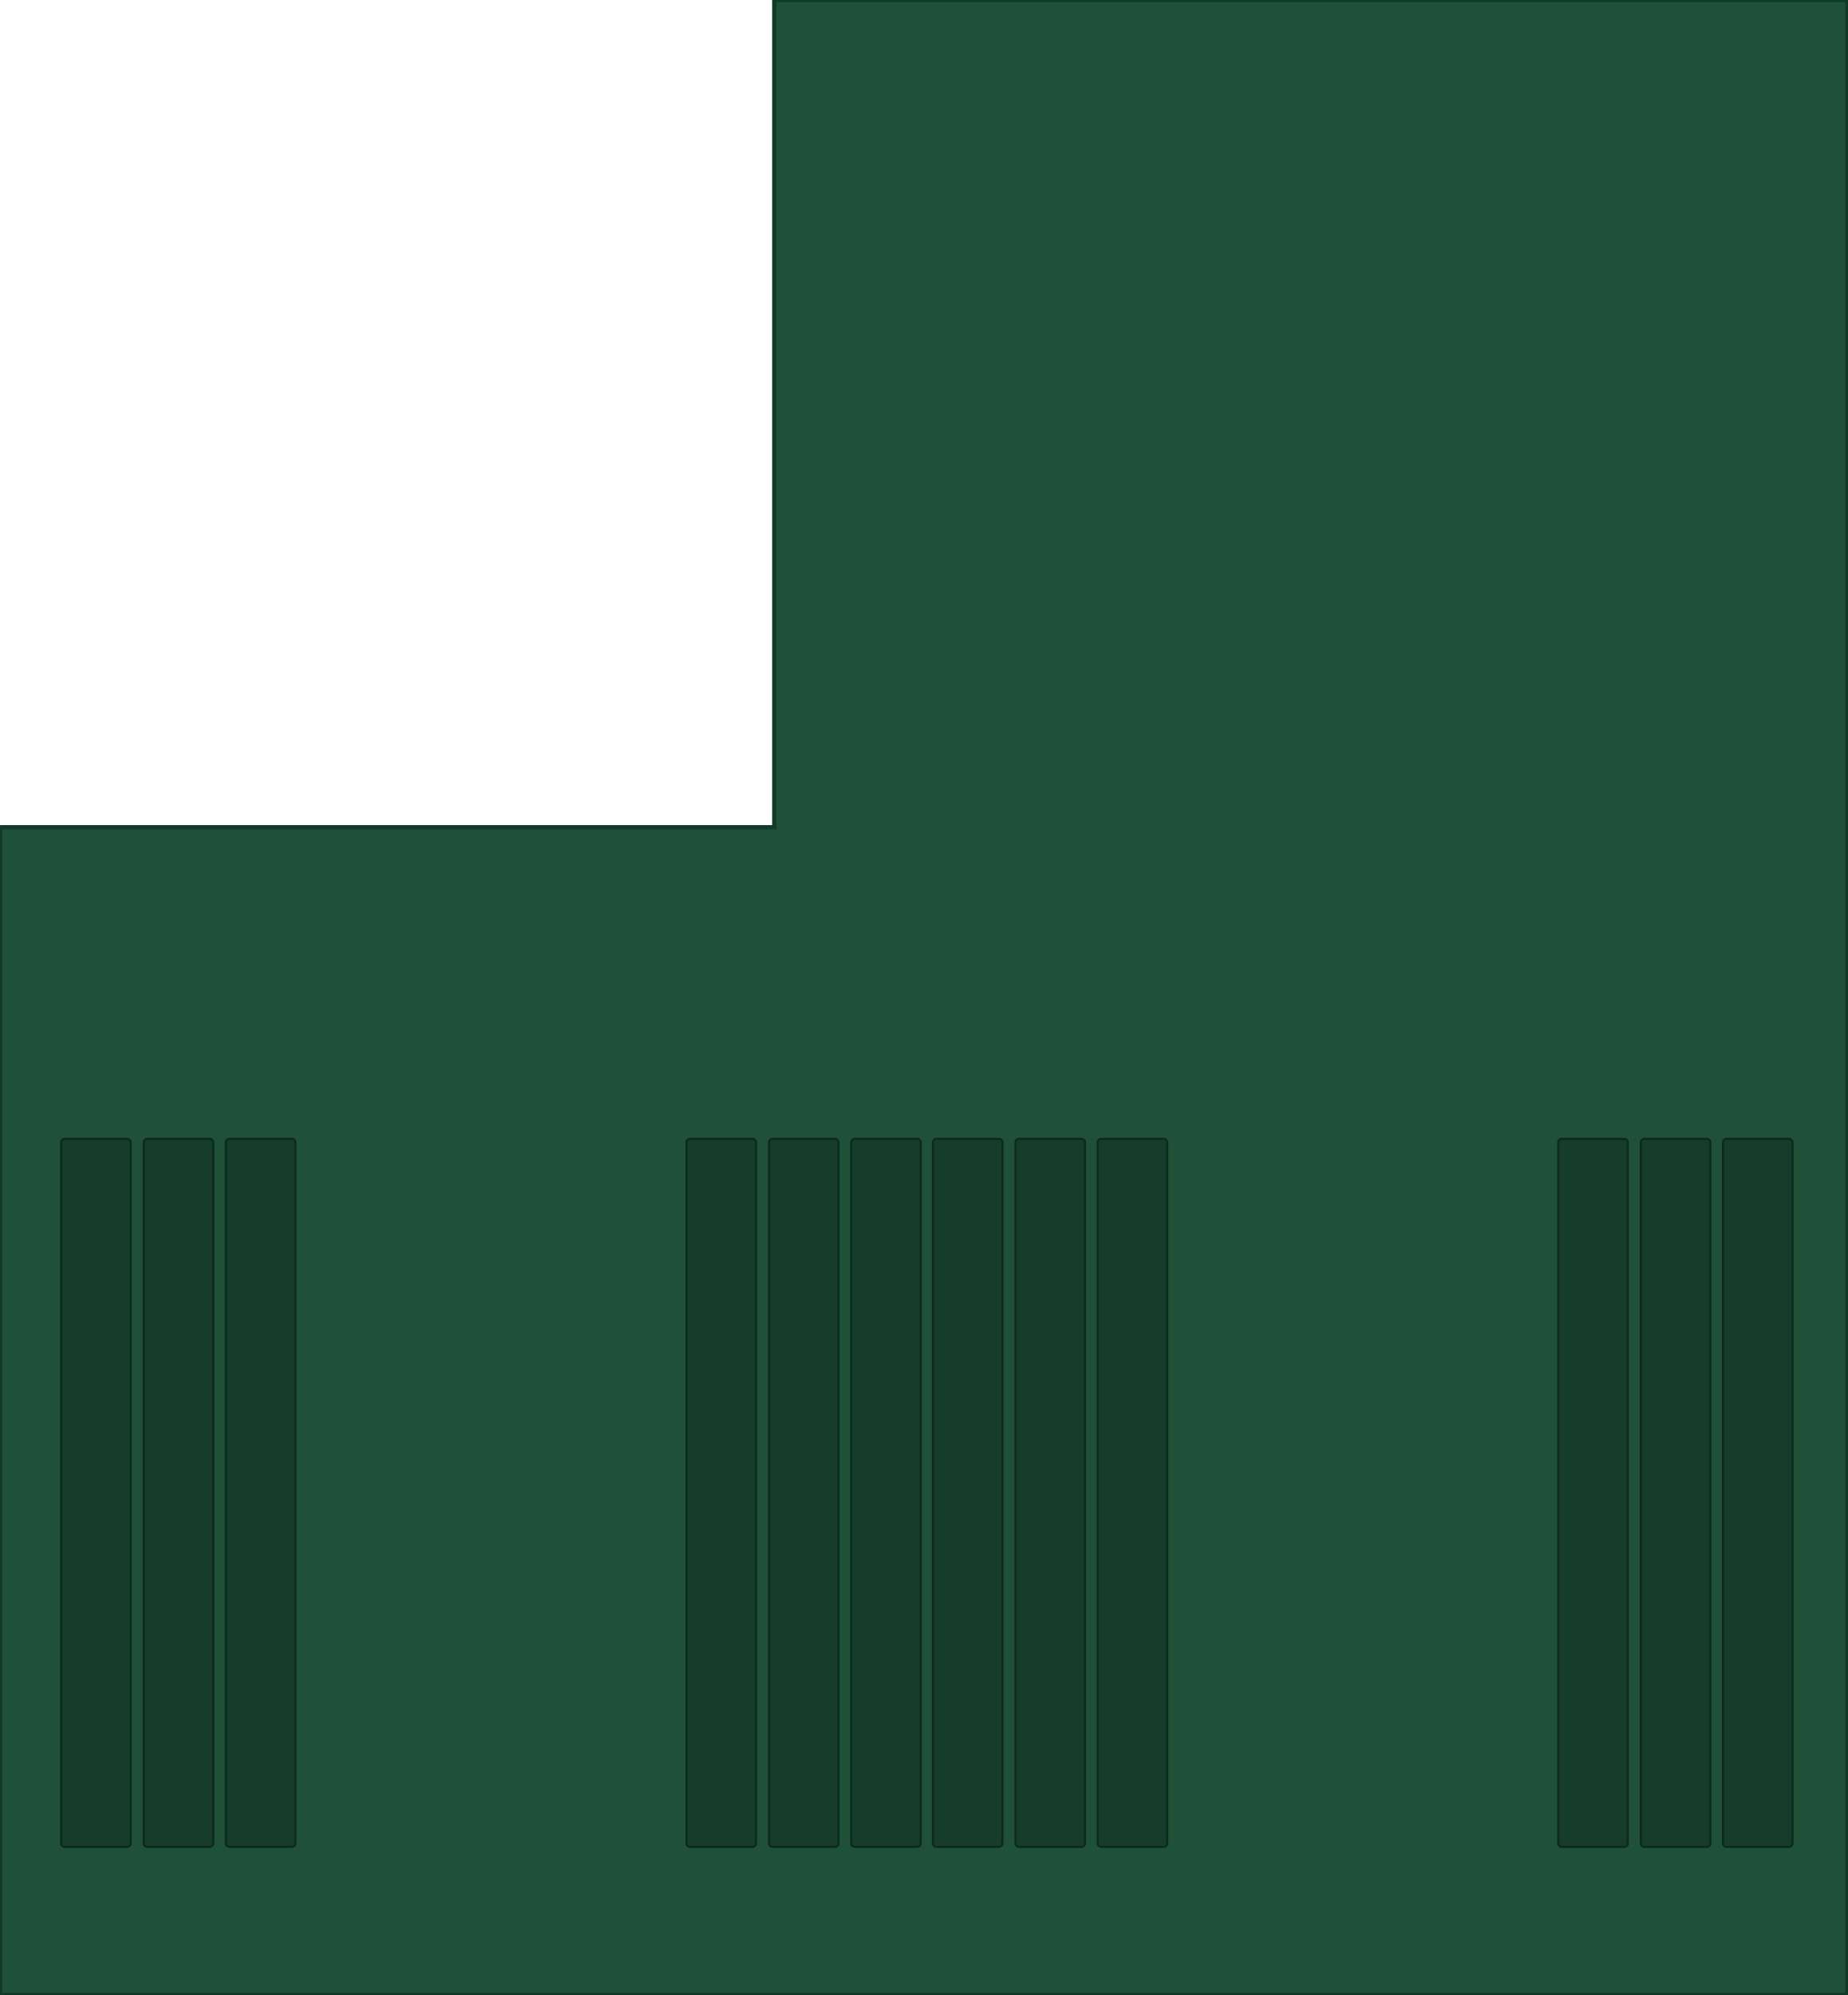
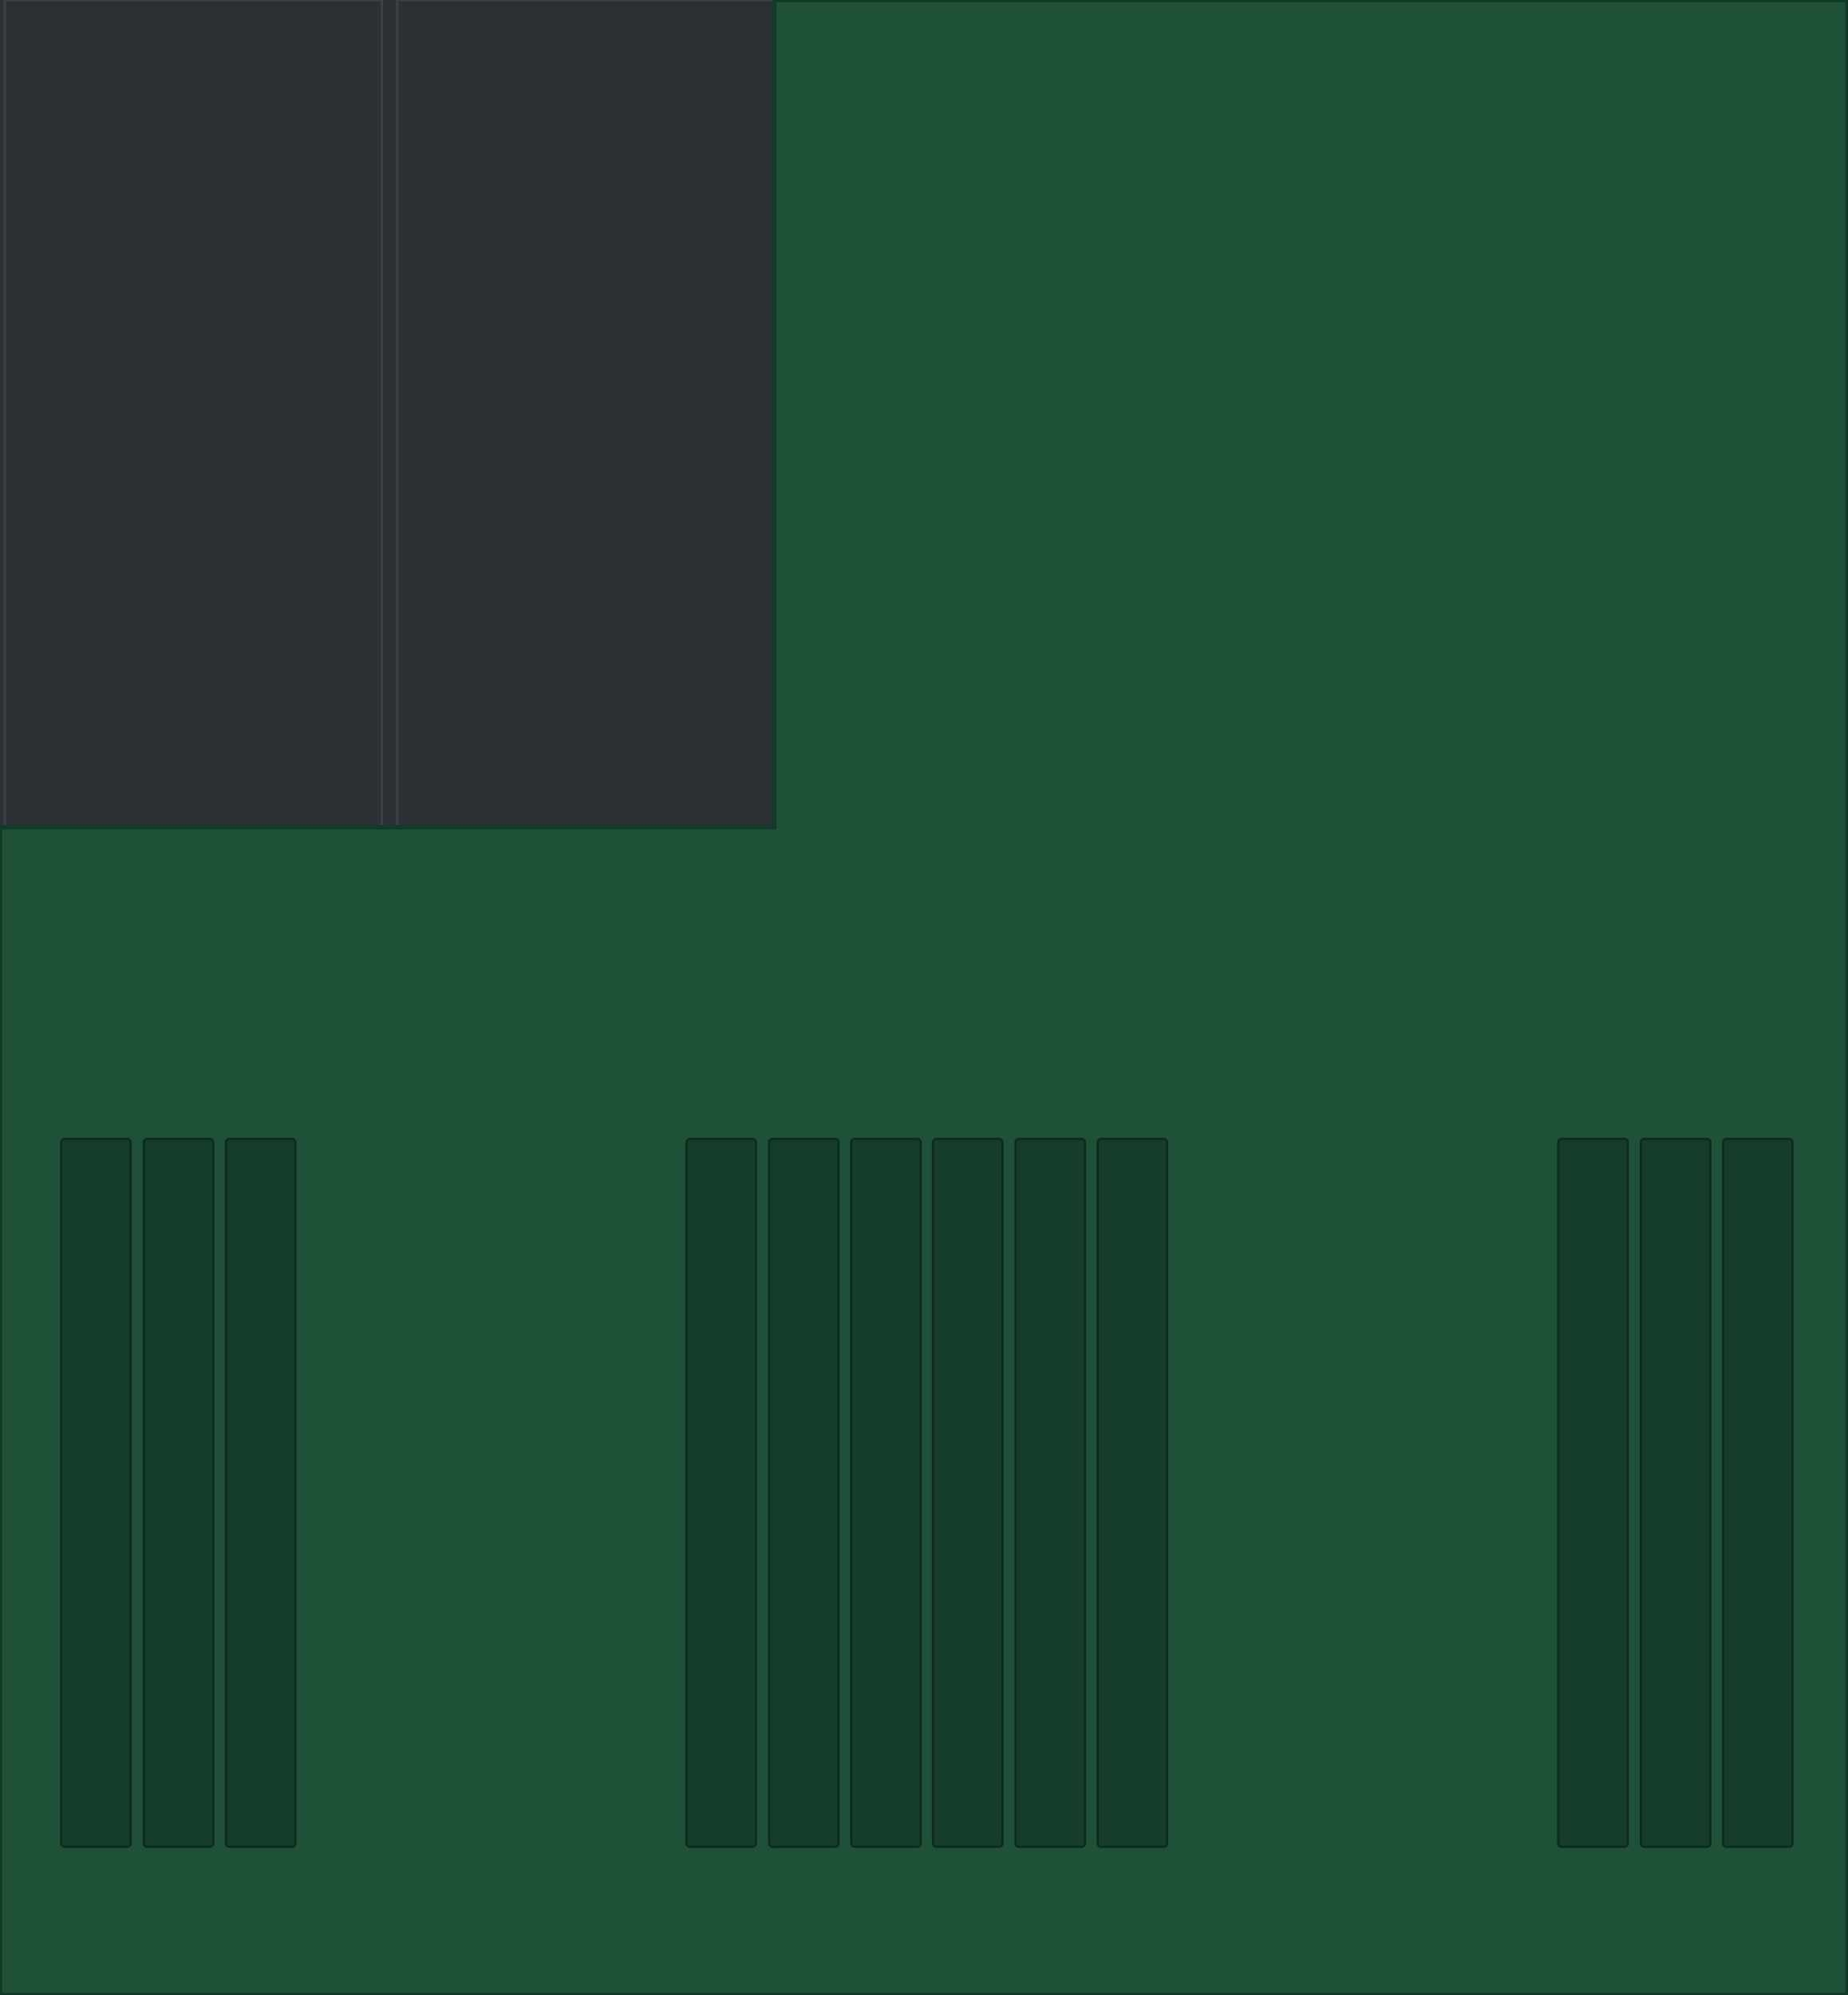
<svg xmlns="http://www.w3.org/2000/svg" width="422.8mm" height="456.5mm" viewBox="0 0 422.8 456.5">
+   <g id="psu-cage">
+     <rect x="0" y="0" width="177.20" height="189.30" fill="#2b3035" />
+     <rect x="1.10" y="0" width="86.30" height="189.30" fill="none" stroke="#3a4045" stroke-width="0.6" />
+     <rect x="90.90" y="0" width="86.30" height="189.30" fill="none" stroke="#3a4045" stroke-width="0.6" />
+   </g>
  <g id="board">
    <path d="M 177.20 0 H 422.8 V 456.5 H 0 V 189.30 H 177.20 Z" fill="#1f5138" stroke="#123a28" stroke-width="1" />
    <rect x="14.00" y="260.60" width="15.9" height="162.0" rx="0.8" fill="#163d2c" stroke="#0e2a1e" stroke-width="0.5" />
    <rect x="32.90" y="260.60" width="15.9" height="162.0" rx="0.8" fill="#163d2c" stroke="#0e2a1e" stroke-width="0.5" />
    <rect x="51.70" y="260.60" width="15.9" height="162.0" rx="0.8" fill="#163d2c" stroke="#0e2a1e" stroke-width="0.5" />
    <rect x="157.10" y="260.60" width="15.9" height="162.0" rx="0.8" fill="#163d2c" stroke="#0e2a1e" stroke-width="0.5" />
    <rect x="176.00" y="260.60" width="15.9" height="162.0" rx="0.8" fill="#163d2c" stroke="#0e2a1e" stroke-width="0.5" />
    <rect x="194.80" y="260.60" width="15.9" height="162.0" rx="0.8" fill="#163d2c" stroke="#0e2a1e" stroke-width="0.5" />
    <rect x="213.50" y="260.60" width="15.9" height="162.0" rx="0.8" fill="#163d2c" stroke="#0e2a1e" stroke-width="0.5" />
    <rect x="232.40" y="260.60" width="15.9" height="162.0" rx="0.8" fill="#163d2c" stroke="#0e2a1e" stroke-width="0.5" />
    <rect x="251.20" y="260.60" width="15.9" height="162.0" rx="0.8" fill="#163d2c" stroke="#0e2a1e" stroke-width="0.5" />
    <rect x="356.60" y="260.60" width="15.9" height="162.0" rx="0.8" fill="#163d2c" stroke="#0e2a1e" stroke-width="0.5" />
    <rect x="375.50" y="260.60" width="15.9" height="162.0" rx="0.8" fill="#163d2c" stroke="#0e2a1e" stroke-width="0.5" />
    <rect x="394.30" y="260.60" width="15.9" height="162.0" rx="0.8" fill="#163d2c" stroke="#0e2a1e" stroke-width="0.5" />
  </g>
</svg>
